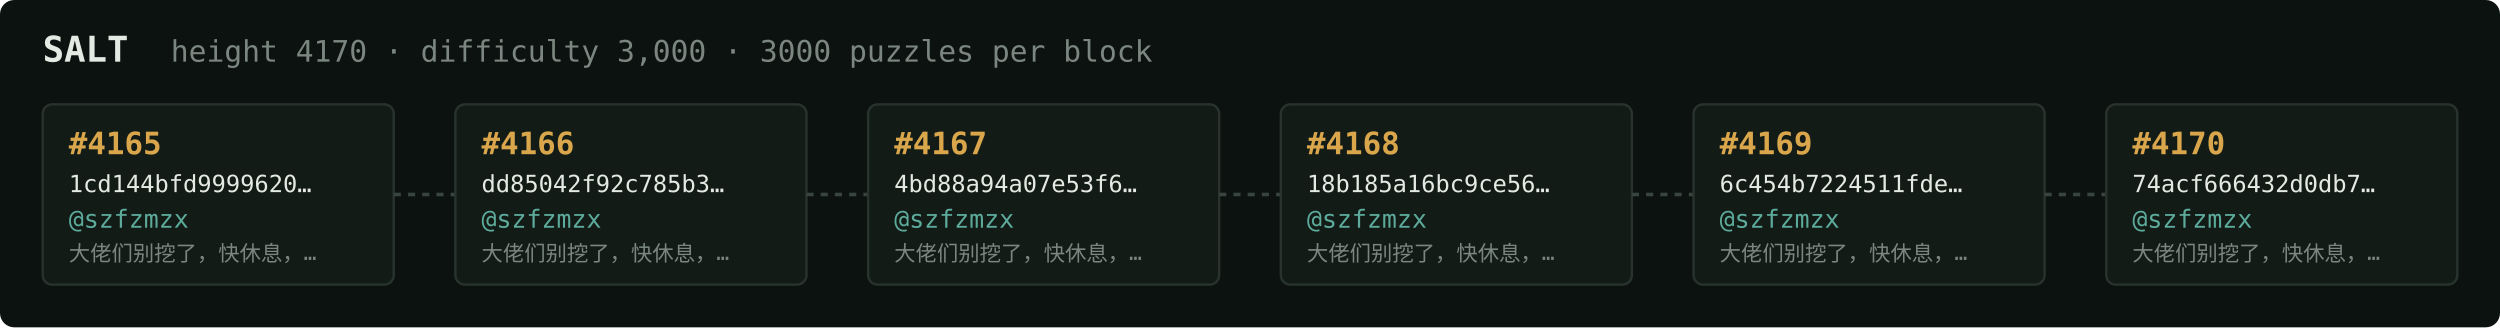
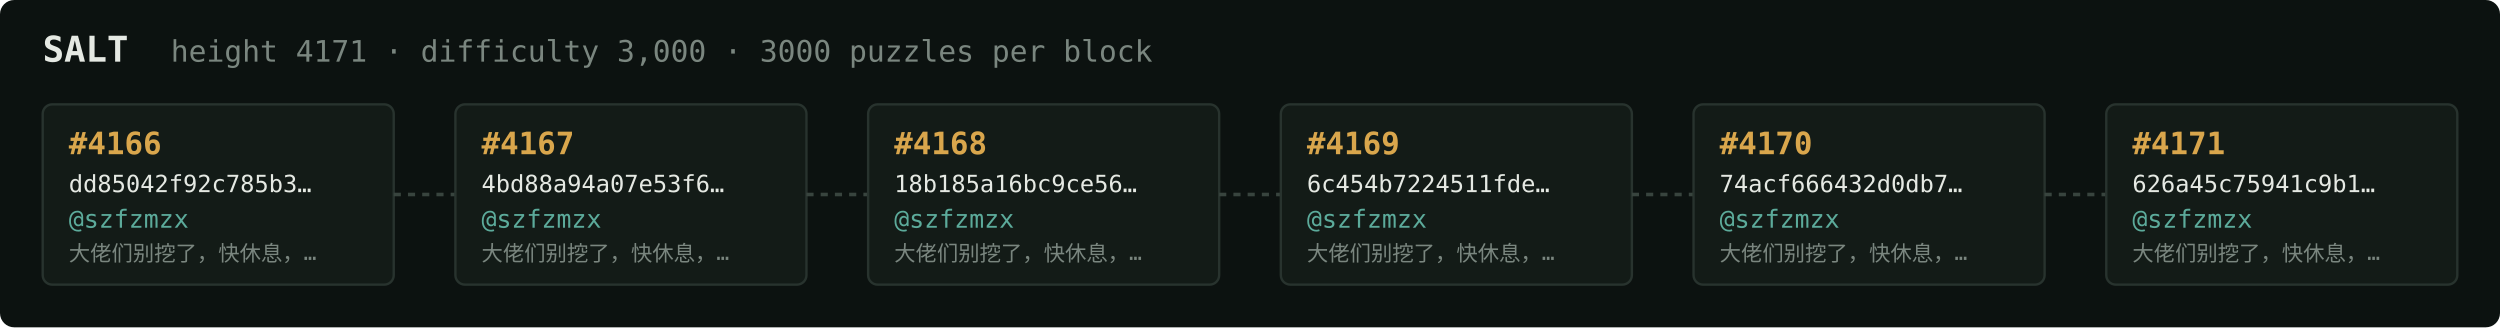
<svg xmlns="http://www.w3.org/2000/svg" width="1054" height="138" viewBox="0 0 1054 138" font-family="ui-monospace,SFMono-Regular,Menlo,monospace">
  <rect fill="#0c1210" width="1054" height="138" rx="6" />
  <text x="18" y="26" fill="#e5e9e3" font-size="15" font-weight="700">SALT</text>
-   <text x="72" y="26" fill="#7a867f" font-size="12.5">height 4170 · difficulty 3,000 · 3000 puzzles per block</text>
+   <text x="72" y="26" fill="#7a867f" font-size="12.5">height 4171 · difficulty 3,000 · 3000 puzzles per block</text>
  <rect x="18" y="44" width="148" height="76" rx="4" fill="#131b17" stroke="#28332e" stroke-width="1" />
-   <text x="29" y="65" fill="#d9a64c" font-size="13" font-weight="700">#4165</text>
-   <text x="29" y="81" fill="#e5e9e3" font-size="10">1cd144bfd9999620…</text>
+   <text x="29" y="65" fill="#d9a64c" font-size="13" font-weight="700">#4166</text>
+   <text x="29" y="81" fill="#e5e9e3" font-size="10">dd85042f92c785b3…</text>
  <text x="29" y="96" fill="#5cab9b" font-size="10.5">@szfzmzx</text>
  <text x="29" y="110" fill="#7a867f" font-size="9">大佬们别挖了，快休息，…</text>
  <line x1="166" y1="82.0" x2="192" y2="82.0" stroke="#38443e" stroke-width="1.5" stroke-dasharray="3 3" />
  <rect x="192" y="44" width="148" height="76" rx="4" fill="#131b17" stroke="#28332e" stroke-width="1" />
-   <text x="203" y="65" fill="#d9a64c" font-size="13" font-weight="700">#4166</text>
-   <text x="203" y="81" fill="#e5e9e3" font-size="10">dd85042f92c785b3…</text>
+   <text x="203" y="65" fill="#d9a64c" font-size="13" font-weight="700">#4167</text>
+   <text x="203" y="81" fill="#e5e9e3" font-size="10">4bd88a94a07e53f6…</text>
  <text x="203" y="96" fill="#5cab9b" font-size="10.5">@szfzmzx</text>
  <text x="203" y="110" fill="#7a867f" font-size="9">大佬们别挖了，快休息，…</text>
  <line x1="340" y1="82.0" x2="366" y2="82.0" stroke="#38443e" stroke-width="1.5" stroke-dasharray="3 3" />
  <rect x="366" y="44" width="148" height="76" rx="4" fill="#131b17" stroke="#28332e" stroke-width="1" />
-   <text x="377" y="65" fill="#d9a64c" font-size="13" font-weight="700">#4167</text>
-   <text x="377" y="81" fill="#e5e9e3" font-size="10">4bd88a94a07e53f6…</text>
+   <text x="377" y="65" fill="#d9a64c" font-size="13" font-weight="700">#4168</text>
+   <text x="377" y="81" fill="#e5e9e3" font-size="10">18b185a16bc9ce56…</text>
  <text x="377" y="96" fill="#5cab9b" font-size="10.5">@szfzmzx</text>
  <text x="377" y="110" fill="#7a867f" font-size="9">大佬们别挖了，快休息，…</text>
  <line x1="514" y1="82.0" x2="540" y2="82.0" stroke="#38443e" stroke-width="1.5" stroke-dasharray="3 3" />
  <rect x="540" y="44" width="148" height="76" rx="4" fill="#131b17" stroke="#28332e" stroke-width="1" />
-   <text x="551" y="65" fill="#d9a64c" font-size="13" font-weight="700">#4168</text>
-   <text x="551" y="81" fill="#e5e9e3" font-size="10">18b185a16bc9ce56…</text>
+   <text x="551" y="65" fill="#d9a64c" font-size="13" font-weight="700">#4169</text>
+   <text x="551" y="81" fill="#e5e9e3" font-size="10">6c454b7224511fde…</text>
  <text x="551" y="96" fill="#5cab9b" font-size="10.5">@szfzmzx</text>
  <text x="551" y="110" fill="#7a867f" font-size="9">大佬们别挖了，快休息，…</text>
  <line x1="688" y1="82.0" x2="714" y2="82.0" stroke="#38443e" stroke-width="1.5" stroke-dasharray="3 3" />
  <rect x="714" y="44" width="148" height="76" rx="4" fill="#131b17" stroke="#28332e" stroke-width="1" />
-   <text x="725" y="65" fill="#d9a64c" font-size="13" font-weight="700">#4169</text>
-   <text x="725" y="81" fill="#e5e9e3" font-size="10">6c454b7224511fde…</text>
+   <text x="725" y="65" fill="#d9a64c" font-size="13" font-weight="700">#4170</text>
+   <text x="725" y="81" fill="#e5e9e3" font-size="10">74acf666432d0db7…</text>
  <text x="725" y="96" fill="#5cab9b" font-size="10.5">@szfzmzx</text>
  <text x="725" y="110" fill="#7a867f" font-size="9">大佬们别挖了，快休息，…</text>
  <line x1="862" y1="82.0" x2="888" y2="82.0" stroke="#38443e" stroke-width="1.5" stroke-dasharray="3 3" />
  <rect x="888" y="44" width="148" height="76" rx="4" fill="#131b17" stroke="#28332e" stroke-width="1" />
-   <text x="899" y="65" fill="#d9a64c" font-size="13" font-weight="700">#4170</text>
-   <text x="899" y="81" fill="#e5e9e3" font-size="10">74acf666432d0db7…</text>
+   <text x="899" y="65" fill="#d9a64c" font-size="13" font-weight="700">#4171</text>
+   <text x="899" y="81" fill="#e5e9e3" font-size="10">626a45c75941c9b1…</text>
  <text x="899" y="96" fill="#5cab9b" font-size="10.5">@szfzmzx</text>
  <text x="899" y="110" fill="#7a867f" font-size="9">大佬们别挖了，快休息，…</text>
</svg>
